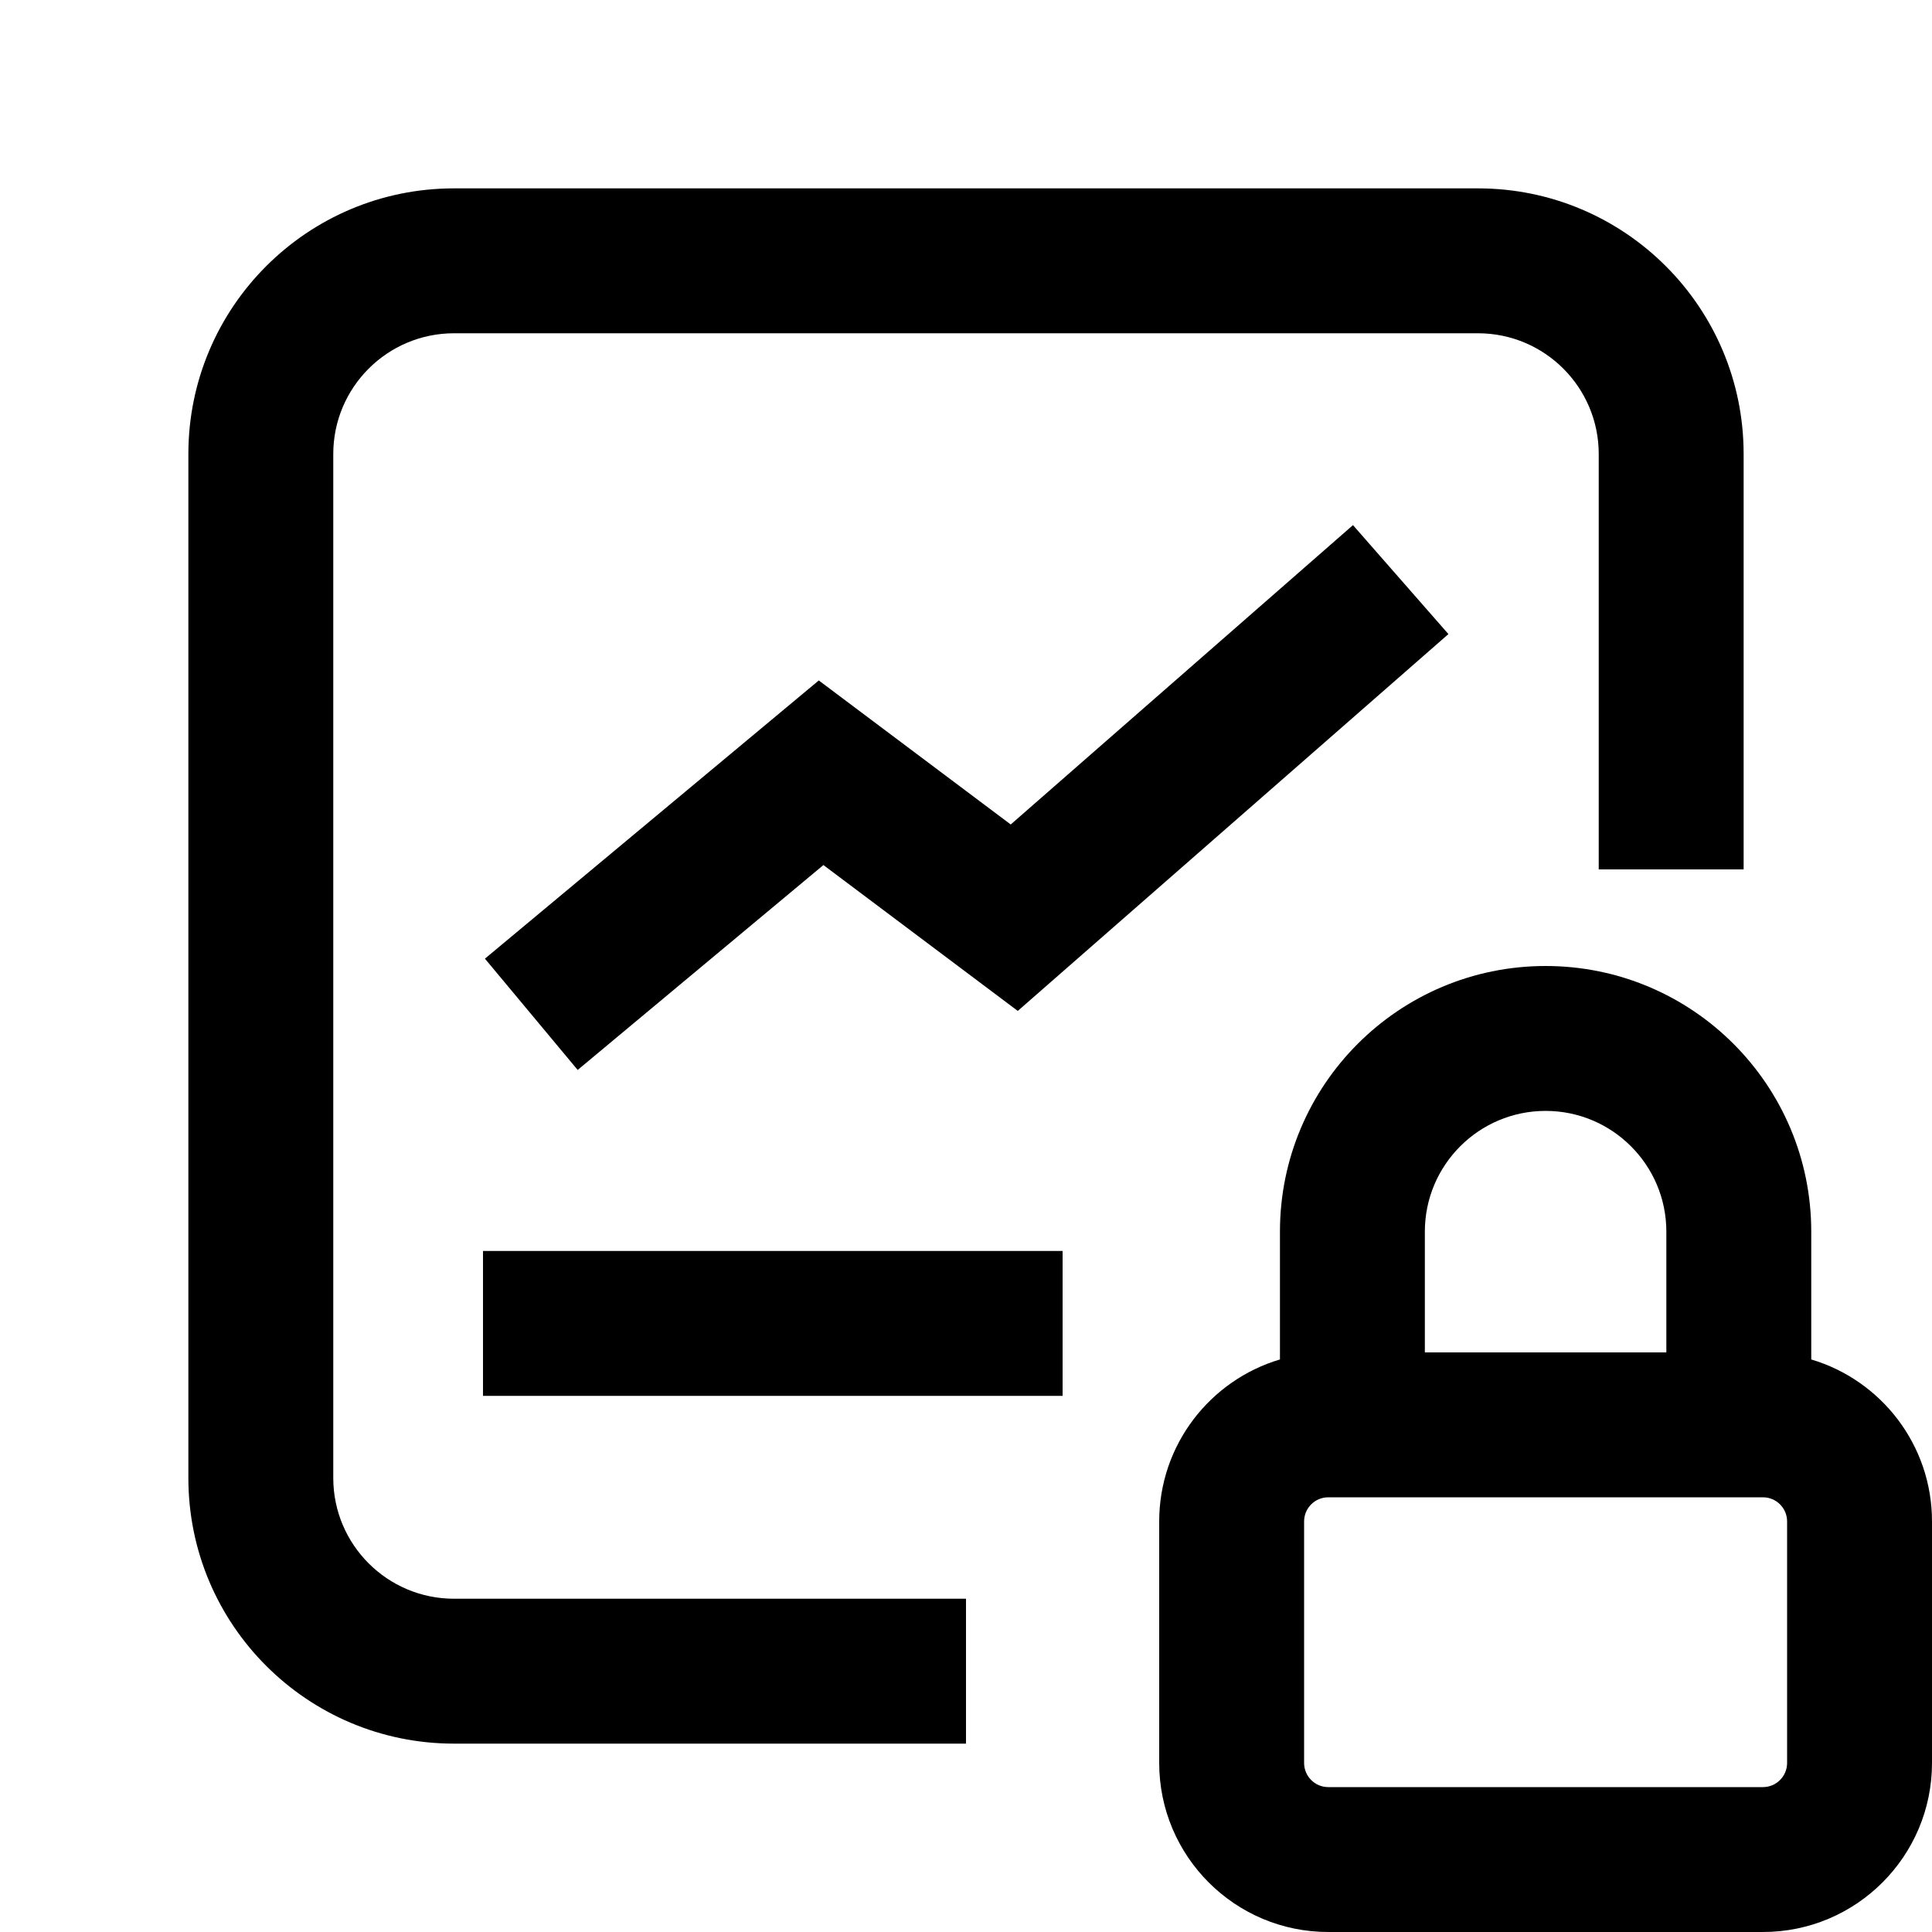
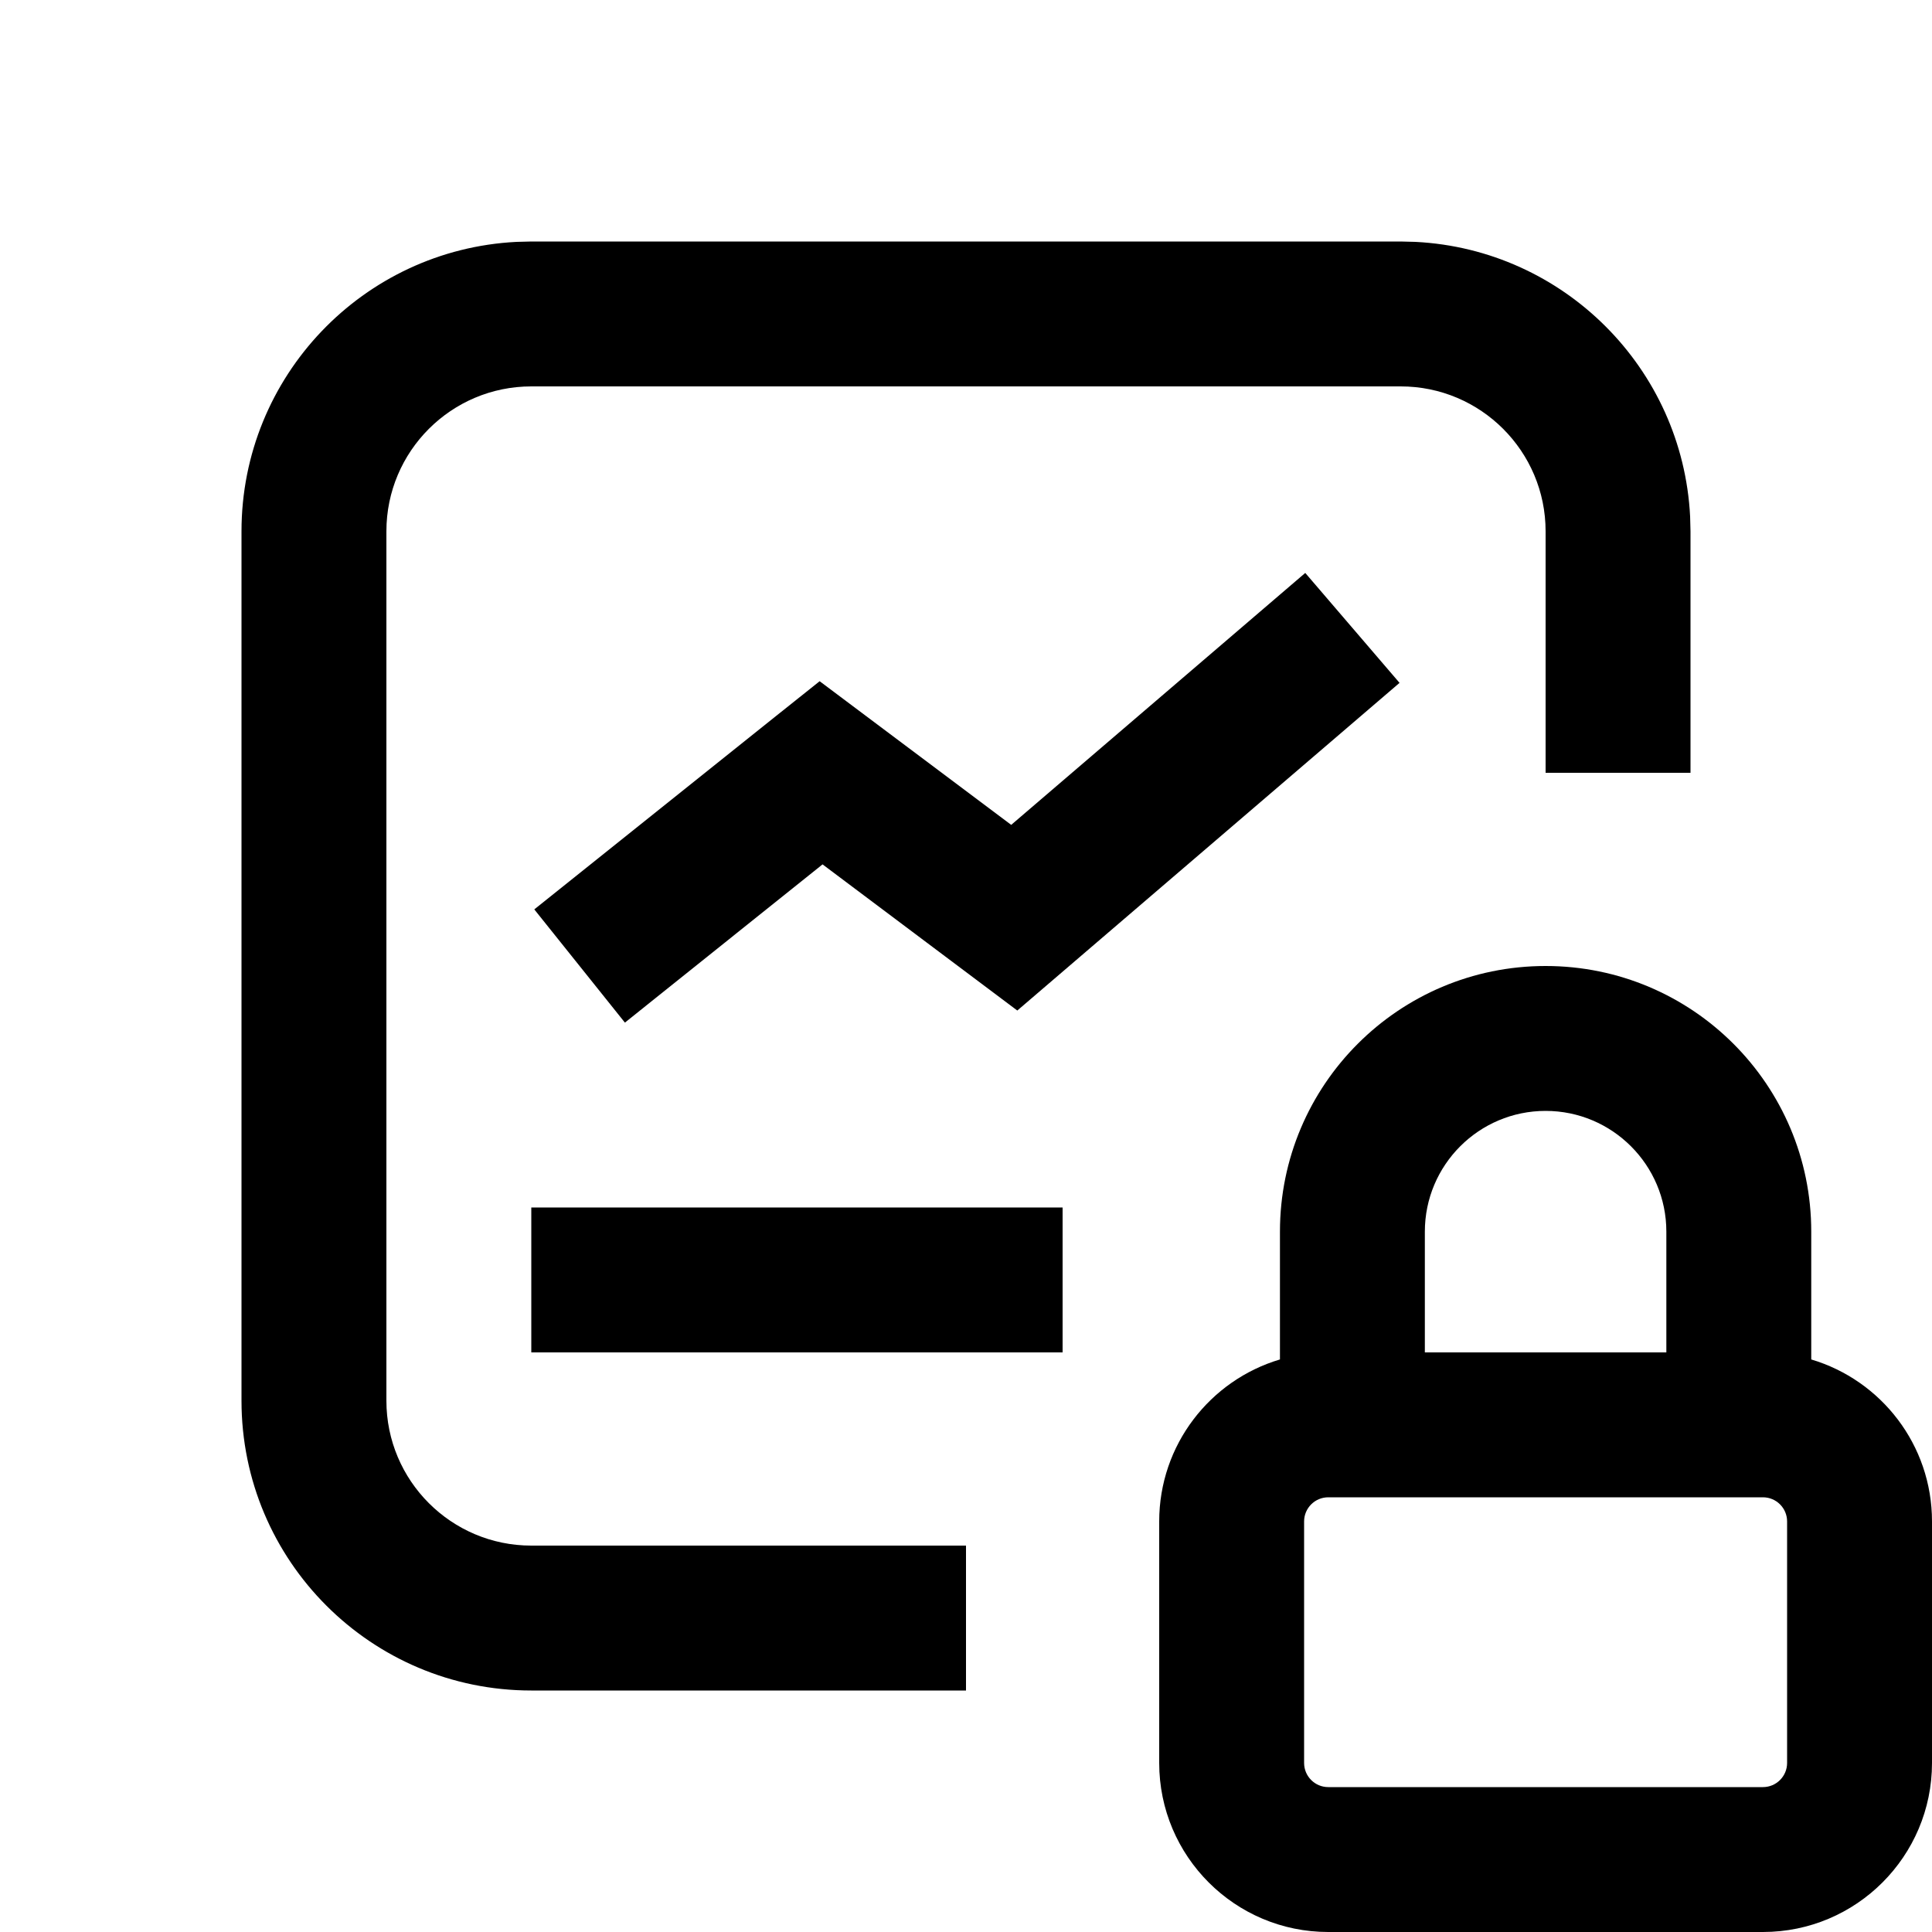
<svg xmlns="http://www.w3.org/2000/svg" width="20" height="20" viewBox="0 0 20 20" fill="none">
  <rect width="20" height="20" fill="none" />
  <path d="M16 10C17.519 10 18.75 11.231 18.75 12.75V14.073C19.473 14.288 20 14.957 20 15.75V18.25C20 19.216 19.216 20 18.25 20H13.75C12.784 20 12 19.216 12 18.25V15.75C12 14.957 12.527 14.288 13.25 14.073V12.75C13.25 11.231 14.481 10 16 10ZM13.75 15.5C13.612 15.5 13.5 15.612 13.5 15.75V18.25C13.5 18.388 13.612 18.5 13.75 18.5H18.25C18.388 18.5 18.5 18.388 18.5 18.25V15.75C18.5 15.612 18.388 15.5 18.25 15.5H13.75ZM16 11.5C15.31 11.5 14.75 12.06 14.75 12.75V14H17.25V12.75C17.25 12.06 16.69 11.5 16 11.5Z" fill="#000000" />
-   <path d="M15.3 1.95C16.819 1.95 18.05 3.181 18.05 4.7V9H16.55V4.7C16.55 4.01 15.99 3.45 15.3 3.45H4.7C4.01 3.45 3.45 4.01 3.45 4.7V15.3C3.45 15.99 4.01 16.55 4.7 16.55H10V18.05H4.7C3.181 18.05 1.95 16.819 1.95 15.3V4.7C1.95 3.181 3.181 1.95 4.7 1.95H15.3Z" fill="#000000" />
-   <path d="M11 14.45H5V12.95H11V14.45Z" fill="#000000" />
-   <path d="M14.994 6.564L10.536 10.465L8.524 8.955L5.98 11.076L5.02 9.924L8.476 7.044L10.463 8.535L14.006 5.436L14.994 6.564Z" fill="#000000" />
+   <path d="M14.654 2.504C16.188 2.582 17.418 3.812 17.496 5.346L17.5 5.5V8H16V5.5C16 4.672 15.328 4 14.5 4H5.5C4.672 4 4 4.672 4 5.5V14.5C4 15.328 4.672 16 5.5 16H10V17.5H5.5C3.843 17.5 2.5 16.157 2.5 14.5V5.5C2.5 3.895 3.761 2.584 5.346 2.504L5.5 2.5H14.5L14.654 2.504Z" fill="#000000" />
+   <path d="M11 14H5.5V12.5H11V14Z" fill="#000000" />
+   <path d="M14.488 7.069L10.531 10.461L8.515 8.948L6.469 10.586L5.531 9.414L8.031 7.414L8.485 7.052L10.468 8.539L13.512 5.931L14.488 7.069Z" fill="#000000" />
</svg>
